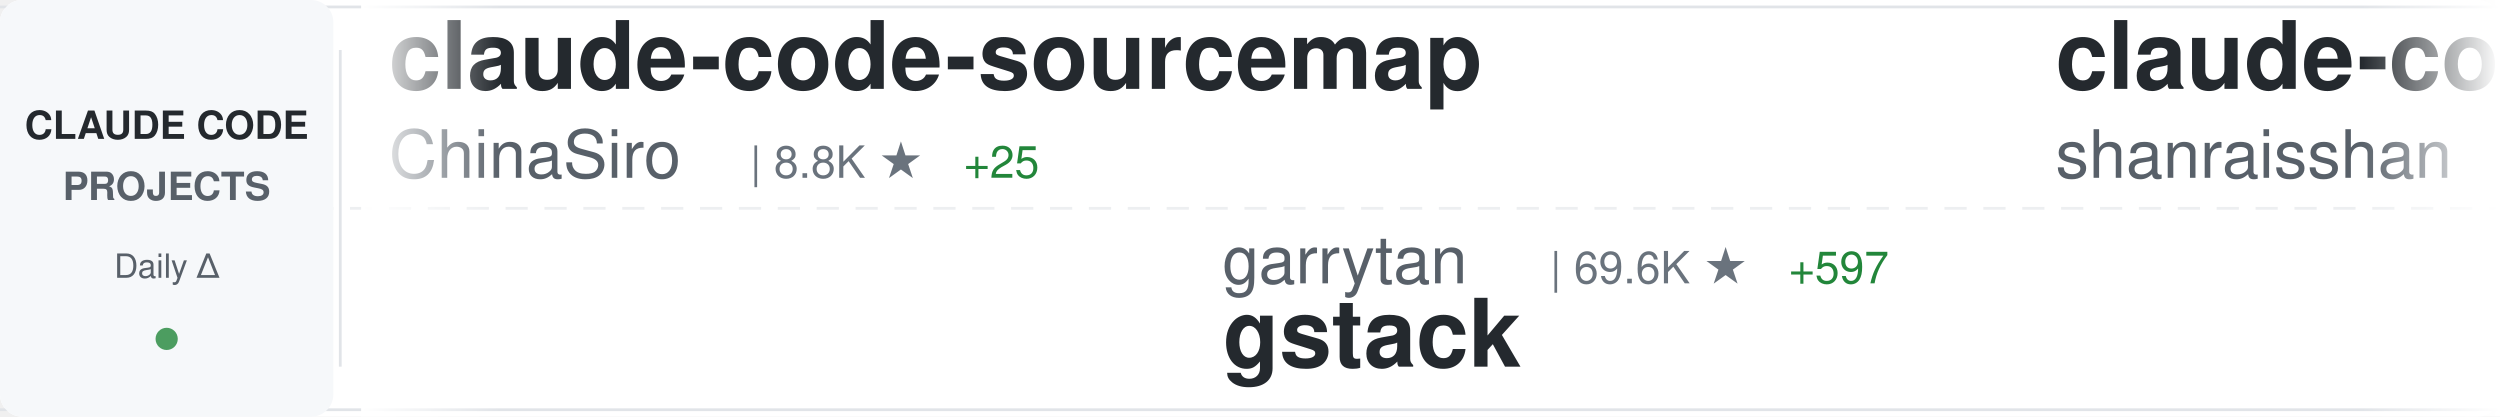
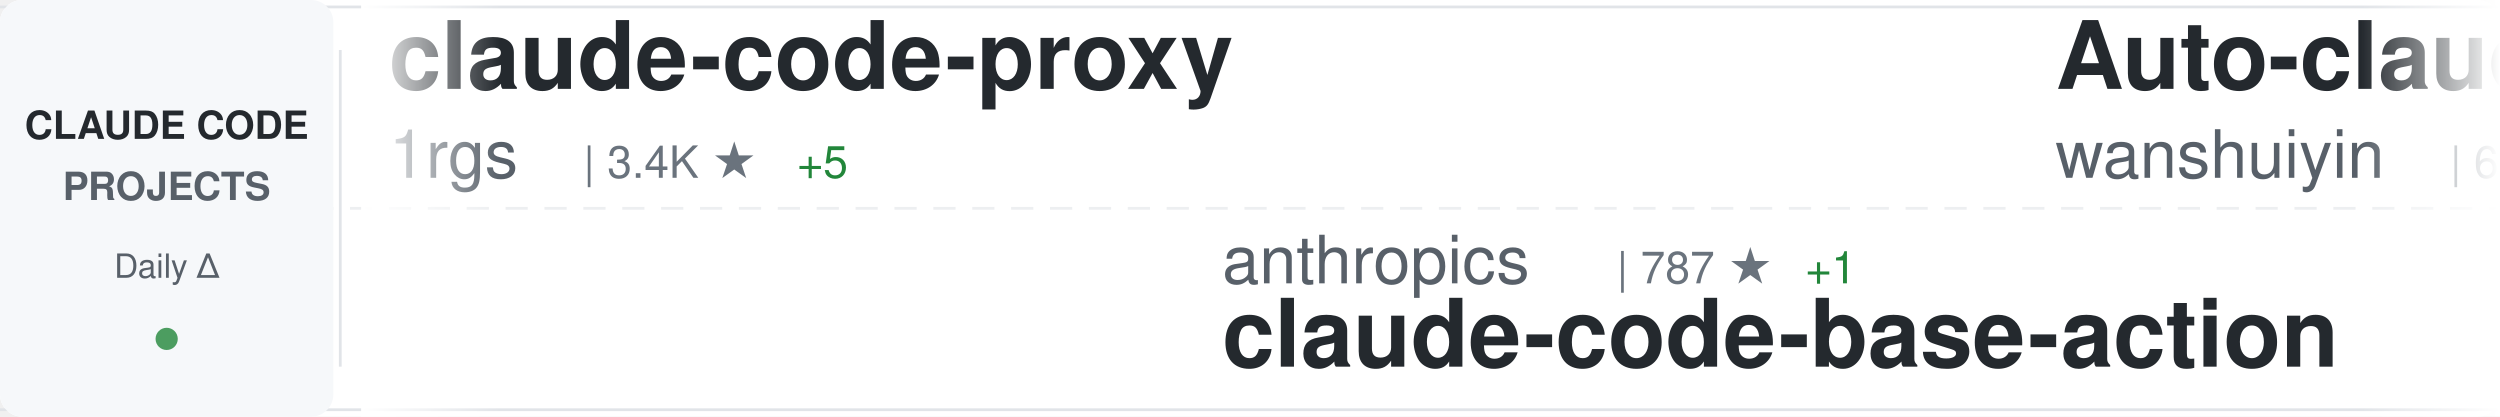
<svg xmlns="http://www.w3.org/2000/svg" width="900" height="150">
  <defs>
    <linearGradient id="awesomeLeftFade" x1="0%" y1="0%" x2="100%" y2="0%">
      <stop offset="0%" style="stop-color:#ffffff;stop-opacity:1" />
      <stop offset="100%" style="stop-color:#ffffff;stop-opacity:0" />
    </linearGradient>
    <linearGradient id="awesomeRightFade" x1="0%" y1="0%" x2="100%" y2="0%">
      <stop offset="0%" style="stop-color:#ffffff;stop-opacity:0" />
      <stop offset="100%" style="stop-color:#ffffff;stop-opacity:1" />
    </linearGradient>
  </defs>
  <rect width="900" height="150" fill="#ffffff" rx="8" />
  <rect x="0" y="2" width="900" height="1" fill="#e1e4e8" />
  <rect x="0" y="147" width="900" height="1" fill="#e1e4e8" />
  <line x1="0" y1="75" x2="900" y2="75" stroke="#e1e4e8" stroke-width="1" stroke-dasharray="8 6" opacity="0.6" />
  <rect x="0" y="0" width="120" height="150" fill="#f6f8fa" rx="8" />
  <text x="60" y="50" font-family="-apple-system, BlinkMacSystemFont, 'Segoe UI', Helvetica, Arial, sans-serif" font-size="14" font-weight="600" fill="#24292e" text-anchor="middle">CLAUDE CODE</text>
  <text x="60" y="72" font-family="-apple-system, BlinkMacSystemFont, 'Segoe UI', Helvetica, Arial, sans-serif" font-size="14" font-weight="600" fill="#586069" text-anchor="middle">PROJECTS</text>
  <text x="60" y="100" font-family="-apple-system, BlinkMacSystemFont, 'Segoe UI', Helvetica, Arial, sans-serif" font-size="12" font-weight="500" fill="#586069" text-anchor="middle">Daily Δ</text>
  <circle cx="60" cy="122" r="4" fill="#22863a" opacity="0.8" />
  <rect x="122" y="18" width="1" height="114" fill="#e1e4e8" />
  <clipPath id="awesomeTickerClip">
    <rect x="130" y="0" width="770" height="150" />
  </clipPath>
  <g clip-path="url(#awesomeTickerClip)">
    <g id="awesomeTickerItems">
      <animateTransform attributeName="transform" attributeType="XML" type="translate" from="0 0" to="-3000 0" dur="54s" repeatCount="indefinite" />
      <g transform="translate(0, 0)">
-         <text x="140" y="32" font-family="-apple-system, BlinkMacSystemFont, 'Segoe UI', Helvetica, Arial, sans-serif" font-size="34" font-weight="600" fill="#24292e">claude-code-sourcemap</text>
-         <text x="140" y="64" font-family="-apple-system, BlinkMacSystemFont, 'Segoe UI', Helvetica, Arial, sans-serif" font-size="24" font-weight="400" fill="#586069">ChinaSiro</text>
-         <text x="270" y="64" font-family="-apple-system, BlinkMacSystemFont, 'Segoe UI', Helvetica, Arial, sans-serif" font-size="16" font-weight="500" fill="#6a737d">| 8.8K ★</text>
-         <text x="347" y="64" font-family="-apple-system, BlinkMacSystemFont, 'Segoe UI', Helvetica, Arial, sans-serif" font-size="16" font-weight="500" fill="#22863a"> +25</text>
+         <text x="140" y="32" font-family="-apple-system, BlinkMacSystemFont, 'Segoe UI', Helvetica, Arial, sans-serif" font-size="34" font-weight="600" fill="#24292e">claude-code-proxy</text>
+         <text x="140" y="64" font-family="-apple-system, BlinkMacSystemFont, 'Segoe UI', Helvetica, Arial, sans-serif" font-size="24" font-weight="400" fill="#586069">1rgs</text>
+         <text x="210" y="64" font-family="-apple-system, BlinkMacSystemFont, 'Segoe UI', Helvetica, Arial, sans-serif" font-size="16" font-weight="500" fill="#6a737d">| 3.4K ★</text>
+         <text x="287" y="64" font-family="-apple-system, BlinkMacSystemFont, 'Segoe UI', Helvetica, Arial, sans-serif" font-size="16" font-weight="500" fill="#22863a"> +5</text>
      </g>
      <g transform="translate(300, 0)">
-         <text x="140" y="102" font-family="-apple-system, BlinkMacSystemFont, 'Segoe UI', Helvetica, Arial, sans-serif" font-size="24" font-weight="400" fill="#586069">garrytan</text>
-         <text x="258" y="102" font-family="-apple-system, BlinkMacSystemFont, 'Segoe UI', Helvetica, Arial, sans-serif" font-size="16" font-weight="500" fill="#6a737d">| 69.6K ★</text>
-         <text x="344" y="102" font-family="-apple-system, BlinkMacSystemFont, 'Segoe UI', Helvetica, Arial, sans-serif" font-size="16" font-weight="500" fill="#22863a"> +597</text>
-         <text x="140" y="132" font-family="-apple-system, BlinkMacSystemFont, 'Segoe UI', Helvetica, Arial, sans-serif" font-size="34" font-weight="600" fill="#24292e">gstack</text>
+         <text x="140" y="102" font-family="-apple-system, BlinkMacSystemFont, 'Segoe UI', Helvetica, Arial, sans-serif" font-size="24" font-weight="400" fill="#586069">anthropics</text>
+         <text x="282" y="102" font-family="-apple-system, BlinkMacSystemFont, 'Segoe UI', Helvetica, Arial, sans-serif" font-size="16" font-weight="500" fill="#6a737d">| 787 ★</text>
+         <text x="350" y="102" font-family="-apple-system, BlinkMacSystemFont, 'Segoe UI', Helvetica, Arial, sans-serif" font-size="16" font-weight="500" fill="#22863a"> +1</text>
+         <text x="140" y="132" font-family="-apple-system, BlinkMacSystemFont, 'Segoe UI', Helvetica, Arial, sans-serif" font-size="34" font-weight="600" fill="#24292e">claude-code-base-action</text>
      </g>
      <g transform="translate(600, 0)">
-         <text x="140" y="32" font-family="-apple-system, BlinkMacSystemFont, 'Segoe UI', Helvetica, Arial, sans-serif" font-size="34" font-weight="600" fill="#24292e">claude-code-best-practic...</text>
-         <text x="140" y="64" font-family="-apple-system, BlinkMacSystemFont, 'Segoe UI', Helvetica, Arial, sans-serif" font-size="24" font-weight="400" fill="#586069">shanraisshan</text>
-         <text x="306" y="64" font-family="-apple-system, BlinkMacSystemFont, 'Segoe UI', Helvetica, Arial, sans-serif" font-size="16" font-weight="500" fill="#6a737d">| 36.5K ★</text>
-         <text x="392" y="64" font-family="-apple-system, BlinkMacSystemFont, 'Segoe UI', Helvetica, Arial, sans-serif" font-size="16" font-weight="500" fill="#22863a"> +1.5K</text>
+         <text x="140" y="32" font-family="-apple-system, BlinkMacSystemFont, 'Segoe UI', Helvetica, Arial, sans-serif" font-size="34" font-weight="600" fill="#24292e">Auto-claude-code-researc...</text>
+         <text x="140" y="64" font-family="-apple-system, BlinkMacSystemFont, 'Segoe UI', Helvetica, Arial, sans-serif" font-size="24" font-weight="400" fill="#586069">wanshuiyin</text>
+         <text x="282" y="64" font-family="-apple-system, BlinkMacSystemFont, 'Segoe UI', Helvetica, Arial, sans-serif" font-size="16" font-weight="500" fill="#6a737d">| 6.2K ★</text>
+         <text x="359" y="64" font-family="-apple-system, BlinkMacSystemFont, 'Segoe UI', Helvetica, Arial, sans-serif" font-size="16" font-weight="500" fill="#22863a"> +81</text>
      </g>
      <g transform="translate(900, 0)">
-         <text x="140" y="102" font-family="-apple-system, BlinkMacSystemFont, 'Segoe UI', Helvetica, Arial, sans-serif" font-size="24" font-weight="400" fill="#586069">andrew-kramer-inno</text>
-         <text x="378" y="102" font-family="-apple-system, BlinkMacSystemFont, 'Segoe UI', Helvetica, Arial, sans-serif" font-size="16" font-weight="500" fill="#6a737d">| 564 ★</text>
-         <text x="446" y="102" font-family="-apple-system, BlinkMacSystemFont, 'Segoe UI', Helvetica, Arial, sans-serif" font-size="16" font-weight="500" fill="#22863a"> +2</text>
-         <text x="140" y="132" font-family="-apple-system, BlinkMacSystemFont, 'Segoe UI', Helvetica, Arial, sans-serif" font-size="34" font-weight="600" fill="#24292e">claude-code-source-build</text>
+         <text x="140" y="102" font-family="-apple-system, BlinkMacSystemFont, 'Segoe UI', Helvetica, Arial, sans-serif" font-size="24" font-weight="400" fill="#586069">diet103</text>
+         <text x="246" y="102" font-family="-apple-system, BlinkMacSystemFont, 'Segoe UI', Helvetica, Arial, sans-serif" font-size="16" font-weight="500" fill="#6a737d">| 9.4K ★</text>
+         <text x="323" y="102" font-family="-apple-system, BlinkMacSystemFont, 'Segoe UI', Helvetica, Arial, sans-serif" font-size="16" font-weight="500" fill="#22863a"> +2</text>
+         <text x="140" y="132" font-family="-apple-system, BlinkMacSystemFont, 'Segoe UI', Helvetica, Arial, sans-serif" font-size="34" font-weight="600" fill="#24292e">claude-code-infrastructu...</text>
      </g>
      <g transform="translate(1200, 0)">
-         <text x="140" y="32" font-family="-apple-system, BlinkMacSystemFont, 'Segoe UI', Helvetica, Arial, sans-serif" font-size="34" font-weight="600" fill="#24292e">claude-code-telegram</text>
-         <text x="140" y="64" font-family="-apple-system, BlinkMacSystemFont, 'Segoe UI', Helvetica, Arial, sans-serif" font-size="24" font-weight="400" fill="#586069">RichardAtCT</text>
-         <text x="294" y="64" font-family="-apple-system, BlinkMacSystemFont, 'Segoe UI', Helvetica, Arial, sans-serif" font-size="16" font-weight="500" fill="#6a737d">| 2.4K ★</text>
-         <text x="371" y="64" font-family="-apple-system, BlinkMacSystemFont, 'Segoe UI', Helvetica, Arial, sans-serif" font-size="16" font-weight="500" fill="#22863a"> +10</text>
+         <text x="140" y="32" font-family="-apple-system, BlinkMacSystemFont, 'Segoe UI', Helvetica, Arial, sans-serif" font-size="34" font-weight="600" fill="#24292e">Claude-Code-x-OpenClaw-G...</text>
+         <text x="140" y="64" font-family="-apple-system, BlinkMacSystemFont, 'Segoe UI', Helvetica, Arial, sans-serif" font-size="24" font-weight="400" fill="#586069">KimYx0207</text>
+         <text x="270" y="64" font-family="-apple-system, BlinkMacSystemFont, 'Segoe UI', Helvetica, Arial, sans-serif" font-size="16" font-weight="500" fill="#6a737d">| 3.2K ★</text>
+         <text x="347" y="64" font-family="-apple-system, BlinkMacSystemFont, 'Segoe UI', Helvetica, Arial, sans-serif" font-size="16" font-weight="500" fill="#22863a"> +28</text>
      </g>
      <g transform="translate(1500, 0)">
-         <text x="140" y="102" font-family="-apple-system, BlinkMacSystemFont, 'Segoe UI', Helvetica, Arial, sans-serif" font-size="24" font-weight="400" fill="#586069">zebbern</text>
-         <text x="246" y="102" font-family="-apple-system, BlinkMacSystemFont, 'Segoe UI', Helvetica, Arial, sans-serif" font-size="16" font-weight="500" fill="#6a737d">| 3.9K ★</text>
-         <text x="323" y="102" font-family="-apple-system, BlinkMacSystemFont, 'Segoe UI', Helvetica, Arial, sans-serif" font-size="16" font-weight="500" fill="#22863a"> +4</text>
-         <text x="140" y="132" font-family="-apple-system, BlinkMacSystemFont, 'Segoe UI', Helvetica, Arial, sans-serif" font-size="34" font-weight="600" fill="#24292e">claude-code-guide</text>
+         <text x="140" y="102" font-family="-apple-system, BlinkMacSystemFont, 'Segoe UI', Helvetica, Arial, sans-serif" font-size="24" font-weight="400" fill="#586069">tanbiralam</text>
+         <text x="282" y="102" font-family="-apple-system, BlinkMacSystemFont, 'Segoe UI', Helvetica, Arial, sans-serif" font-size="16" font-weight="500" fill="#6a737d">| 1.4K ★</text>
+         <text x="359" y="102" font-family="-apple-system, BlinkMacSystemFont, 'Segoe UI', Helvetica, Arial, sans-serif" font-size="16" font-weight="500" fill="#22863a"> +15</text>
+         <text x="140" y="132" font-family="-apple-system, BlinkMacSystemFont, 'Segoe UI', Helvetica, Arial, sans-serif" font-size="34" font-weight="600" fill="#24292e">claude-code</text>
      </g>
      <g transform="translate(1800, 0)">
-         <text x="140" y="32" font-family="-apple-system, BlinkMacSystemFont, 'Segoe UI', Helvetica, Arial, sans-serif" font-size="34" font-weight="600" fill="#24292e">claude-code-analysis</text>
-         <text x="140" y="64" font-family="-apple-system, BlinkMacSystemFont, 'Segoe UI', Helvetica, Arial, sans-serif" font-size="24" font-weight="400" fill="#586069">liuup</text>
-         <text x="222" y="64" font-family="-apple-system, BlinkMacSystemFont, 'Segoe UI', Helvetica, Arial, sans-serif" font-size="16" font-weight="500" fill="#6a737d">| 1.4K ★</text>
-         <text x="299" y="64" font-family="-apple-system, BlinkMacSystemFont, 'Segoe UI', Helvetica, Arial, sans-serif" font-size="16" font-weight="500" fill="#22863a"> +54</text>
+         <text x="140" y="32" font-family="-apple-system, BlinkMacSystemFont, 'Segoe UI', Helvetica, Arial, sans-serif" font-size="34" font-weight="600" fill="#24292e">antigravity-awesome-skil...</text>
+         <text x="140" y="64" font-family="-apple-system, BlinkMacSystemFont, 'Segoe UI', Helvetica, Arial, sans-serif" font-size="24" font-weight="400" fill="#586069">sickn33</text>
+         <text x="246" y="64" font-family="-apple-system, BlinkMacSystemFont, 'Segoe UI', Helvetica, Arial, sans-serif" font-size="16" font-weight="500" fill="#6a737d">| 32.2K ★</text>
+         <text x="332" y="64" font-family="-apple-system, BlinkMacSystemFont, 'Segoe UI', Helvetica, Arial, sans-serif" font-size="16" font-weight="500" fill="#22863a"> +164</text>
      </g>
      <g transform="translate(2100, 0)">
-         <text x="140" y="102" font-family="-apple-system, BlinkMacSystemFont, 'Segoe UI', Helvetica, Arial, sans-serif" font-size="24" font-weight="400" fill="#586069">LING71671</text>
-         <text x="270" y="102" font-family="-apple-system, BlinkMacSystemFont, 'Segoe UI', Helvetica, Arial, sans-serif" font-size="16" font-weight="500" fill="#6a737d">| 720 ★</text>
-         <text x="338" y="102" font-family="-apple-system, BlinkMacSystemFont, 'Segoe UI', Helvetica, Arial, sans-serif" font-size="16" font-weight="500" fill="#22863a"> +11</text>
-         <text x="140" y="132" font-family="-apple-system, BlinkMacSystemFont, 'Segoe UI', Helvetica, Arial, sans-serif" font-size="34" font-weight="600" fill="#24292e">Open-ClaudeCode</text>
+         <text x="140" y="102" font-family="-apple-system, BlinkMacSystemFont, 'Segoe UI', Helvetica, Arial, sans-serif" font-size="24" font-weight="400" fill="#586069">obra</text>
+         <text x="210" y="102" font-family="-apple-system, BlinkMacSystemFont, 'Segoe UI', Helvetica, Arial, sans-serif" font-size="16" font-weight="500" fill="#6a737d">| 146.9K ★</text>
+         <text x="305" y="102" font-family="-apple-system, BlinkMacSystemFont, 'Segoe UI', Helvetica, Arial, sans-serif" font-size="16" font-weight="500" fill="#22863a"> +1.5K</text>
+         <text x="140" y="132" font-family="-apple-system, BlinkMacSystemFont, 'Segoe UI', Helvetica, Arial, sans-serif" font-size="34" font-weight="600" fill="#24292e">superpowers</text>
      </g>
      <g transform="translate(2400, 0)">
-         <text x="140" y="32" font-family="-apple-system, BlinkMacSystemFont, 'Segoe UI', Helvetica, Arial, sans-serif" font-size="34" font-weight="600" fill="#24292e">claude-task-master</text>
-         <text x="140" y="64" font-family="-apple-system, BlinkMacSystemFont, 'Segoe UI', Helvetica, Arial, sans-serif" font-size="24" font-weight="400" fill="#586069">eyaltoledano</text>
-         <text x="306" y="64" font-family="-apple-system, BlinkMacSystemFont, 'Segoe UI', Helvetica, Arial, sans-serif" font-size="16" font-weight="500" fill="#6a737d">| 26.5K ★</text>
-         <text x="392" y="64" font-family="-apple-system, BlinkMacSystemFont, 'Segoe UI', Helvetica, Arial, sans-serif" font-size="16" font-weight="500" fill="#22863a"> +24</text>
+         <text x="140" y="32" font-family="-apple-system, BlinkMacSystemFont, 'Segoe UI', Helvetica, Arial, sans-serif" font-size="34" font-weight="600" fill="#24292e">claude-code-templates</text>
+         <text x="140" y="64" font-family="-apple-system, BlinkMacSystemFont, 'Segoe UI', Helvetica, Arial, sans-serif" font-size="24" font-weight="400" fill="#586069">davila7</text>
+         <text x="246" y="64" font-family="-apple-system, BlinkMacSystemFont, 'Segoe UI', Helvetica, Arial, sans-serif" font-size="16" font-weight="500" fill="#6a737d">| 24.4K ★</text>
+         <text x="332" y="64" font-family="-apple-system, BlinkMacSystemFont, 'Segoe UI', Helvetica, Arial, sans-serif" font-size="16" font-weight="500" fill="#22863a"> +30</text>
      </g>
      <g transform="translate(2700, 0)">
-         <text x="140" y="102" font-family="-apple-system, BlinkMacSystemFont, 'Segoe UI', Helvetica, Arial, sans-serif" font-size="24" font-weight="400" fill="#586069">Maciek-roboblog</text>
-         <text x="342" y="102" font-family="-apple-system, BlinkMacSystemFont, 'Segoe UI', Helvetica, Arial, sans-serif" font-size="16" font-weight="500" fill="#6a737d">| 7.5K ★</text>
-         <text x="419" y="102" font-family="-apple-system, BlinkMacSystemFont, 'Segoe UI', Helvetica, Arial, sans-serif" font-size="16" font-weight="500" fill="#22863a"> +16</text>
-         <text x="140" y="132" font-family="-apple-system, BlinkMacSystemFont, 'Segoe UI', Helvetica, Arial, sans-serif" font-size="34" font-weight="600" fill="#24292e">Claude-Code-Usage-Monito...</text>
+         <text x="140" y="102" font-family="-apple-system, BlinkMacSystemFont, 'Segoe UI', Helvetica, Arial, sans-serif" font-size="24" font-weight="400" fill="#586069">snarktank</text>
+         <text x="270" y="102" font-family="-apple-system, BlinkMacSystemFont, 'Segoe UI', Helvetica, Arial, sans-serif" font-size="16" font-weight="500" fill="#6a737d">| 15.3K ★</text>
+         <text x="356" y="102" font-family="-apple-system, BlinkMacSystemFont, 'Segoe UI', Helvetica, Arial, sans-serif" font-size="16" font-weight="500" fill="#22863a"> +212</text>
+         <text x="140" y="132" font-family="-apple-system, BlinkMacSystemFont, 'Segoe UI', Helvetica, Arial, sans-serif" font-size="34" font-weight="600" fill="#24292e">ralph</text>
      </g>
      <g transform="translate(3000, 0)">
-         <text x="140" y="32" font-family="-apple-system, BlinkMacSystemFont, 'Segoe UI', Helvetica, Arial, sans-serif" font-size="34" font-weight="600" fill="#24292e">claude-code-sourcemap</text>
-         <text x="140" y="64" font-family="-apple-system, BlinkMacSystemFont, 'Segoe UI', Helvetica, Arial, sans-serif" font-size="24" font-weight="400" fill="#586069">ChinaSiro</text>
-         <text x="270" y="64" font-family="-apple-system, BlinkMacSystemFont, 'Segoe UI', Helvetica, Arial, sans-serif" font-size="16" font-weight="500" fill="#6a737d">| 8.8K ★</text>
-         <text x="347" y="64" font-family="-apple-system, BlinkMacSystemFont, 'Segoe UI', Helvetica, Arial, sans-serif" font-size="16" font-weight="500" fill="#22863a"> +25</text>
+         <text x="140" y="32" font-family="-apple-system, BlinkMacSystemFont, 'Segoe UI', Helvetica, Arial, sans-serif" font-size="34" font-weight="600" fill="#24292e">claude-code-proxy</text>
+         <text x="140" y="64" font-family="-apple-system, BlinkMacSystemFont, 'Segoe UI', Helvetica, Arial, sans-serif" font-size="24" font-weight="400" fill="#586069">1rgs</text>
+         <text x="210" y="64" font-family="-apple-system, BlinkMacSystemFont, 'Segoe UI', Helvetica, Arial, sans-serif" font-size="16" font-weight="500" fill="#6a737d">| 3.4K ★</text>
+         <text x="287" y="64" font-family="-apple-system, BlinkMacSystemFont, 'Segoe UI', Helvetica, Arial, sans-serif" font-size="16" font-weight="500" fill="#22863a"> +5</text>
      </g>
      <g transform="translate(3300, 0)">
-         <text x="140" y="102" font-family="-apple-system, BlinkMacSystemFont, 'Segoe UI', Helvetica, Arial, sans-serif" font-size="24" font-weight="400" fill="#586069">garrytan</text>
-         <text x="258" y="102" font-family="-apple-system, BlinkMacSystemFont, 'Segoe UI', Helvetica, Arial, sans-serif" font-size="16" font-weight="500" fill="#6a737d">| 69.6K ★</text>
-         <text x="344" y="102" font-family="-apple-system, BlinkMacSystemFont, 'Segoe UI', Helvetica, Arial, sans-serif" font-size="16" font-weight="500" fill="#22863a"> +597</text>
-         <text x="140" y="132" font-family="-apple-system, BlinkMacSystemFont, 'Segoe UI', Helvetica, Arial, sans-serif" font-size="34" font-weight="600" fill="#24292e">gstack</text>
+         <text x="140" y="102" font-family="-apple-system, BlinkMacSystemFont, 'Segoe UI', Helvetica, Arial, sans-serif" font-size="24" font-weight="400" fill="#586069">anthropics</text>
+         <text x="282" y="102" font-family="-apple-system, BlinkMacSystemFont, 'Segoe UI', Helvetica, Arial, sans-serif" font-size="16" font-weight="500" fill="#6a737d">| 787 ★</text>
+         <text x="350" y="102" font-family="-apple-system, BlinkMacSystemFont, 'Segoe UI', Helvetica, Arial, sans-serif" font-size="16" font-weight="500" fill="#22863a"> +1</text>
+         <text x="140" y="132" font-family="-apple-system, BlinkMacSystemFont, 'Segoe UI', Helvetica, Arial, sans-serif" font-size="34" font-weight="600" fill="#24292e">claude-code-base-action</text>
      </g>
      <g transform="translate(3600, 0)">
-         <text x="140" y="32" font-family="-apple-system, BlinkMacSystemFont, 'Segoe UI', Helvetica, Arial, sans-serif" font-size="34" font-weight="600" fill="#24292e">claude-code-best-practic...</text>
-         <text x="140" y="64" font-family="-apple-system, BlinkMacSystemFont, 'Segoe UI', Helvetica, Arial, sans-serif" font-size="24" font-weight="400" fill="#586069">shanraisshan</text>
-         <text x="306" y="64" font-family="-apple-system, BlinkMacSystemFont, 'Segoe UI', Helvetica, Arial, sans-serif" font-size="16" font-weight="500" fill="#6a737d">| 36.5K ★</text>
-         <text x="392" y="64" font-family="-apple-system, BlinkMacSystemFont, 'Segoe UI', Helvetica, Arial, sans-serif" font-size="16" font-weight="500" fill="#22863a"> +1.5K</text>
+         <text x="140" y="32" font-family="-apple-system, BlinkMacSystemFont, 'Segoe UI', Helvetica, Arial, sans-serif" font-size="34" font-weight="600" fill="#24292e">Auto-claude-code-researc...</text>
+         <text x="140" y="64" font-family="-apple-system, BlinkMacSystemFont, 'Segoe UI', Helvetica, Arial, sans-serif" font-size="24" font-weight="400" fill="#586069">wanshuiyin</text>
+         <text x="282" y="64" font-family="-apple-system, BlinkMacSystemFont, 'Segoe UI', Helvetica, Arial, sans-serif" font-size="16" font-weight="500" fill="#6a737d">| 6.2K ★</text>
+         <text x="359" y="64" font-family="-apple-system, BlinkMacSystemFont, 'Segoe UI', Helvetica, Arial, sans-serif" font-size="16" font-weight="500" fill="#22863a"> +81</text>
      </g>
      <g transform="translate(3900, 0)">
-         <text x="140" y="102" font-family="-apple-system, BlinkMacSystemFont, 'Segoe UI', Helvetica, Arial, sans-serif" font-size="24" font-weight="400" fill="#586069">andrew-kramer-inno</text>
-         <text x="378" y="102" font-family="-apple-system, BlinkMacSystemFont, 'Segoe UI', Helvetica, Arial, sans-serif" font-size="16" font-weight="500" fill="#6a737d">| 564 ★</text>
-         <text x="446" y="102" font-family="-apple-system, BlinkMacSystemFont, 'Segoe UI', Helvetica, Arial, sans-serif" font-size="16" font-weight="500" fill="#22863a"> +2</text>
-         <text x="140" y="132" font-family="-apple-system, BlinkMacSystemFont, 'Segoe UI', Helvetica, Arial, sans-serif" font-size="34" font-weight="600" fill="#24292e">claude-code-source-build</text>
+         <text x="140" y="102" font-family="-apple-system, BlinkMacSystemFont, 'Segoe UI', Helvetica, Arial, sans-serif" font-size="24" font-weight="400" fill="#586069">diet103</text>
+         <text x="246" y="102" font-family="-apple-system, BlinkMacSystemFont, 'Segoe UI', Helvetica, Arial, sans-serif" font-size="16" font-weight="500" fill="#6a737d">| 9.4K ★</text>
+         <text x="323" y="102" font-family="-apple-system, BlinkMacSystemFont, 'Segoe UI', Helvetica, Arial, sans-serif" font-size="16" font-weight="500" fill="#22863a"> +2</text>
+         <text x="140" y="132" font-family="-apple-system, BlinkMacSystemFont, 'Segoe UI', Helvetica, Arial, sans-serif" font-size="34" font-weight="600" fill="#24292e">claude-code-infrastructu...</text>
      </g>
    </g>
  </g>
  <rect x="130" y="0" width="50" height="150" fill="url(#awesomeLeftFade)" />
  <rect x="850" y="0" width="50" height="150" fill="url(#awesomeRightFade)" />
</svg>
